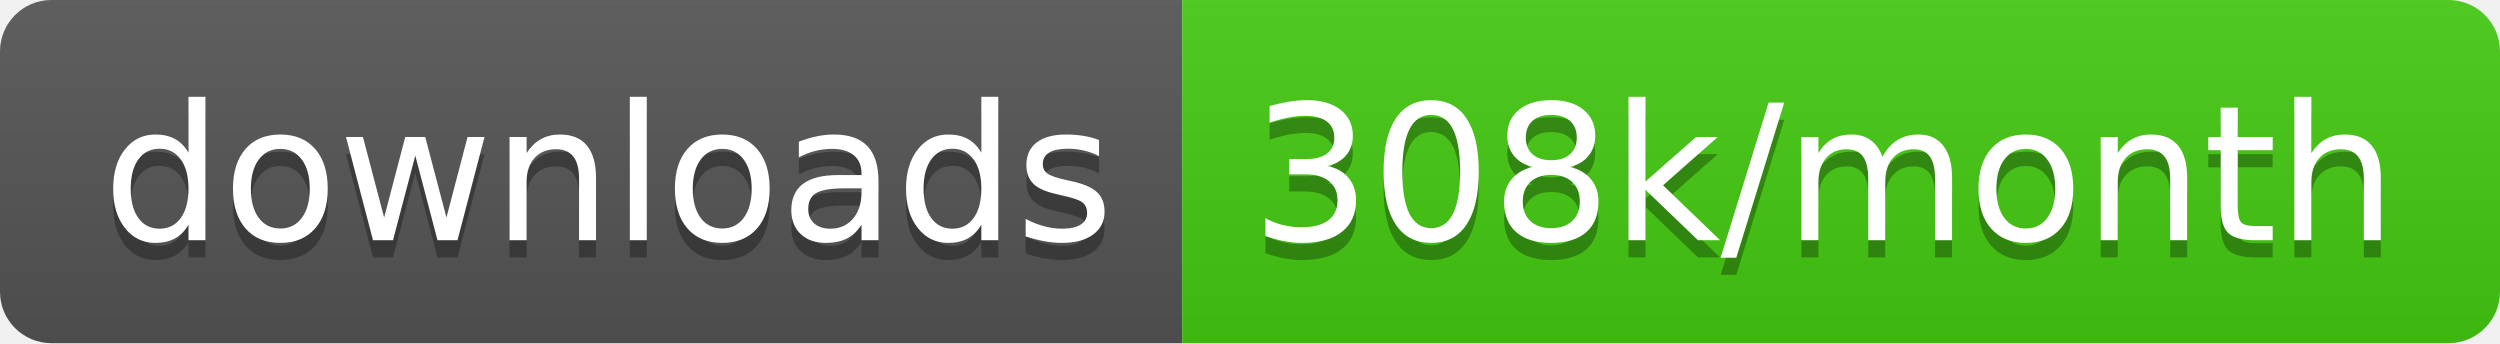
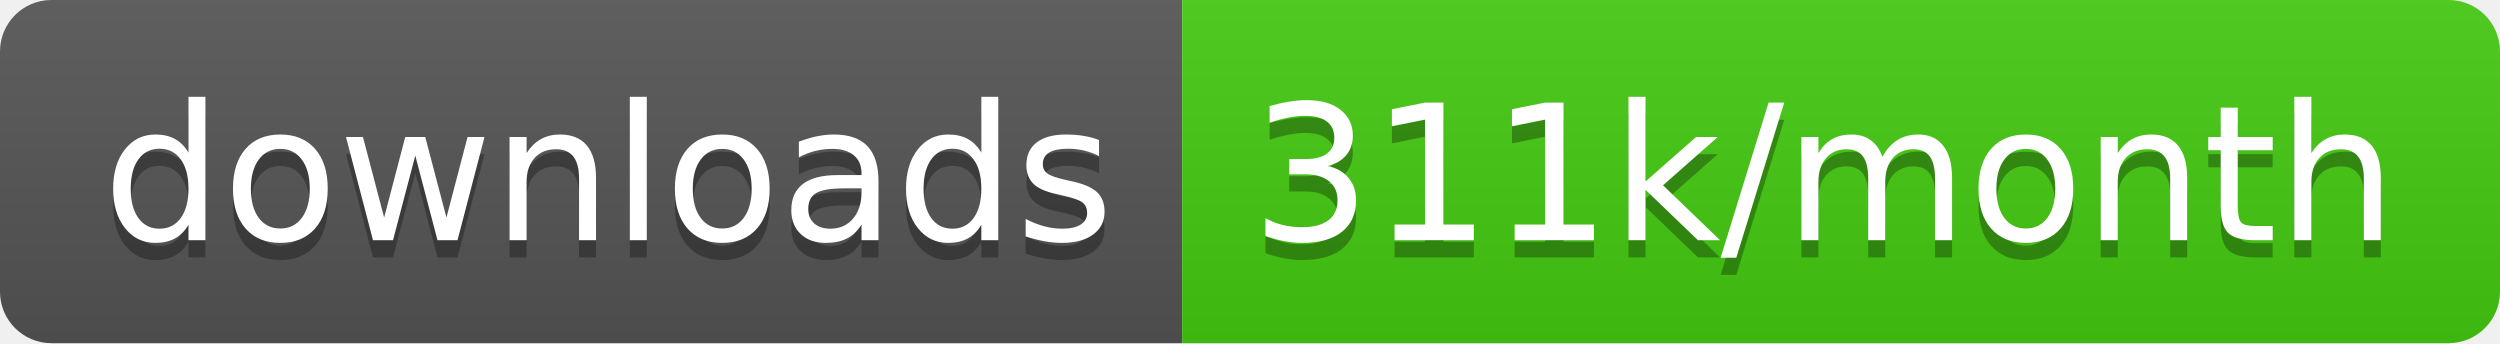
<svg xmlns="http://www.w3.org/2000/svg" width="145.7" height="20">
  <linearGradient id="smooth" x2="0" y2="100%">
    <stop offset="0" stop-color="#bbb" stop-opacity=".1" />
    <stop offset="1" stop-opacity=".1" />
  </linearGradient>
  <clipPath id="round">
    <rect width="145.7" height="20" rx="3" fill="#fff" />
  </clipPath>
  <g clip-path="url(#round)">
    <rect width="68.9" height="20" fill="#555" />
    <rect x="68.9" width="76.8" height="20" fill="#4c1" />
    <rect width="145.7" height="20" fill="url(#smooth)" />
  </g>
  <g fill="#fff" text-anchor="middle" font-family="DejaVu Sans,Verdana,Geneva,sans-serif" font-size="110">
    <text x="354.5" y="150" fill="#010101" fill-opacity=".3" transform="scale(0.1)" textLength="589.0" lengthAdjust="spacing">downloads</text>
    <text x="354.5" y="140" transform="scale(0.1)" textLength="589.0" lengthAdjust="spacing">downloads</text>
-     <text x="1063.0" y="150" fill="#010101" fill-opacity=".3" transform="scale(0.1)" textLength="668.0" lengthAdjust="spacing">308k/month</text>
-     <text x="1063.0" y="140" transform="scale(0.1)" textLength="668.0" lengthAdjust="spacing">308k/month</text>
+     <text x="1063.0" y="150" fill="#010101" fill-opacity=".3" transform="scale(0.1)" textLength="668.0" lengthAdjust="spacing">311k/month</text>
+     <text x="1063.0" y="140" transform="scale(0.1)" textLength="668.0" lengthAdjust="spacing">311k/month</text>
  </g>
</svg>
